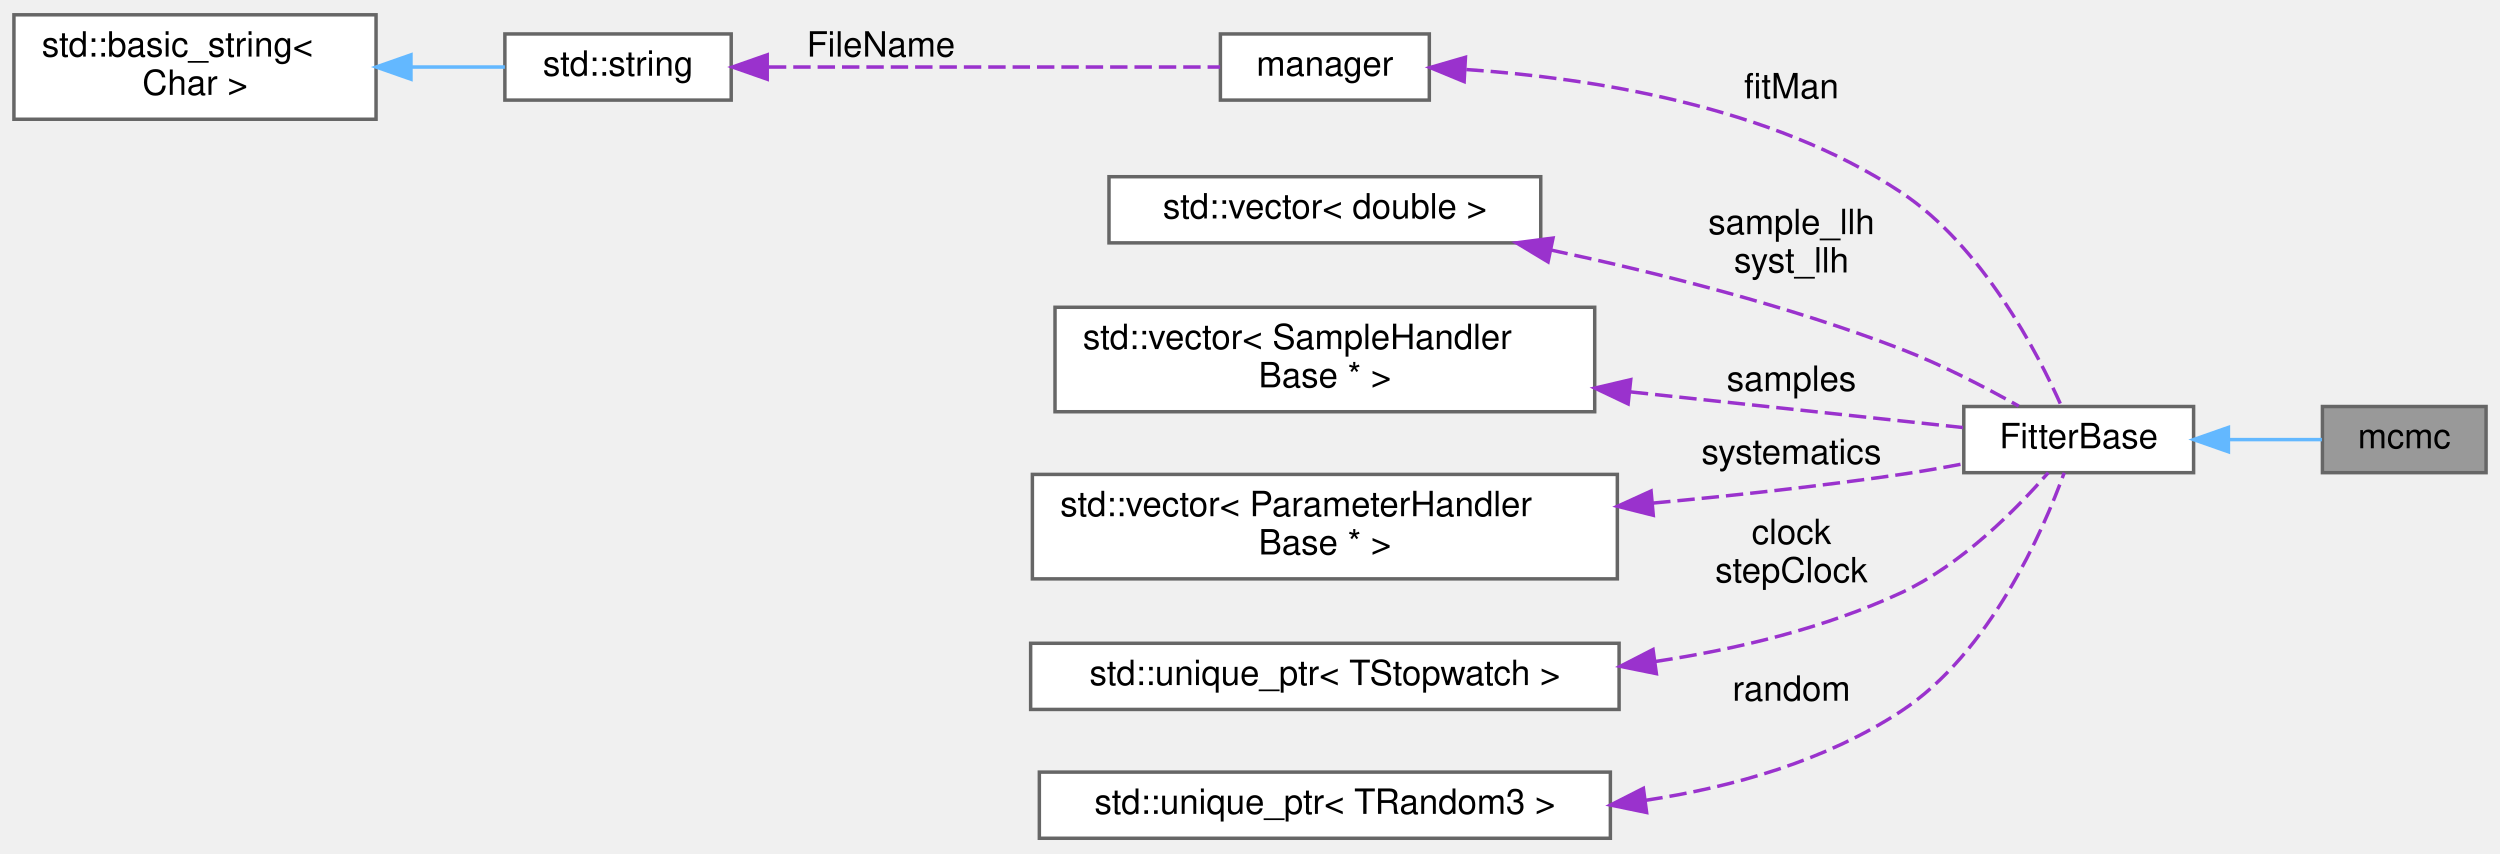
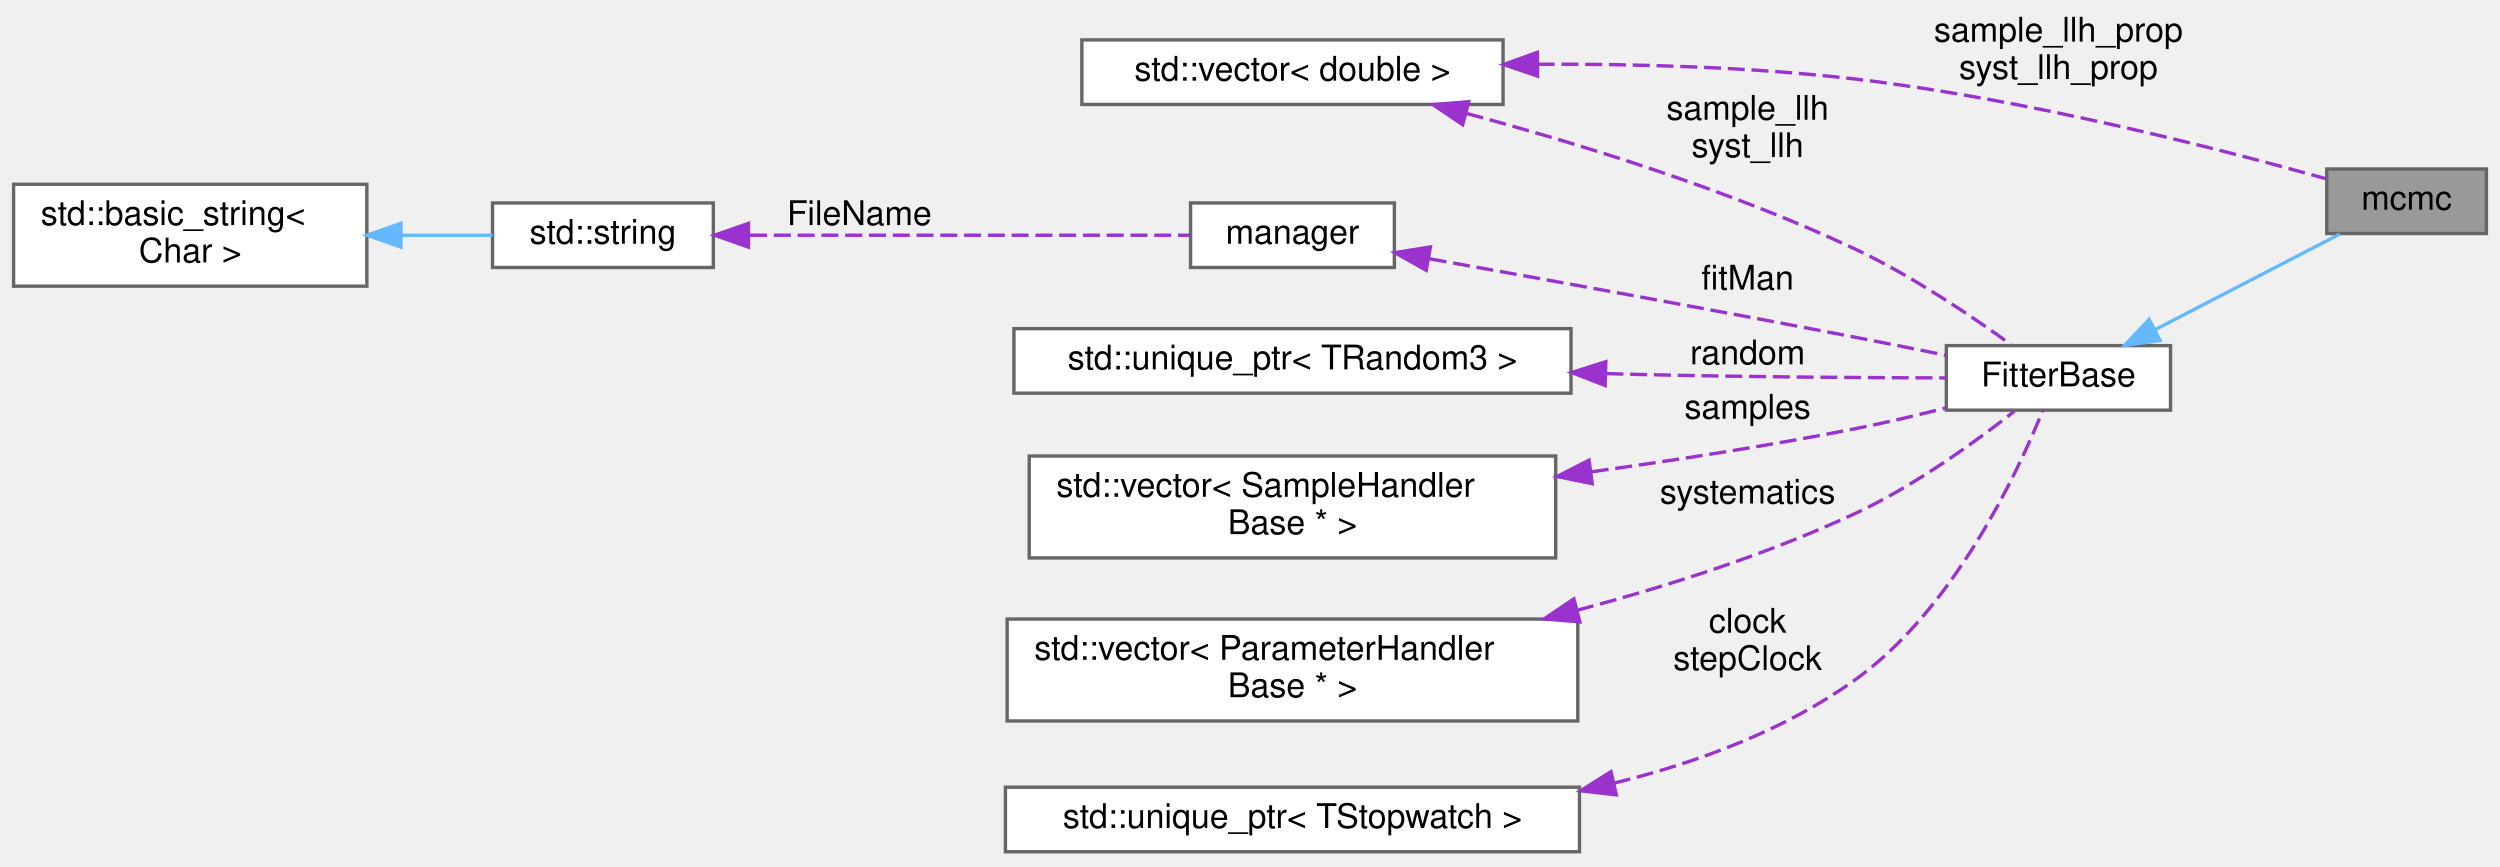
- <svg xmlns="http://www.w3.org/2000/svg" xmlns:xlink="http://www.w3.org/1999/xlink" width="718pt" height="245pt" viewBox="0.00 0.00 718.00 244.50">
-   <g id="graph0" class="graph" transform="scale(1 1) rotate(0) translate(4 240.5)">
+ <svg xmlns="http://www.w3.org/2000/svg" xmlns:xlink="http://www.w3.org/1999/xlink" width="736pt" height="255pt" viewBox="0.00 0.00 736.00 254.50">
+   <g id="graph0" class="graph" transform="scale(1 1) rotate(0) translate(4 250.5)">
    <g id="node1" class="node">
      <g id="a_node1">
        <a xlink:title="Implementation of MR2T2 algorithm.">
-           <polygon fill="#999999" stroke="#666666" points="710,-124 663,-124 663,-105 710,-105 710,-124" />
-           <text text-anchor="middle" x="686.5" y="-112" font-family="Helvetica,sans-Serif" font-size="10.00">mcmc</text>
+           <polygon fill="#999999" stroke="#666666" points="728,-201 681,-201 681,-182 728,-182 728,-201" />
+           <text text-anchor="middle" x="704.5" y="-189" font-family="Helvetica,sans-Serif" font-size="10.00">mcmc</text>
        </a>
      </g>
    </g>
    <g id="node2" class="node">
      <g id="a_node2">
        <a xlink:href="classFitterBase.html" target="_top" xlink:title="Base class for implementing fitting algorithms.">
-           <polygon fill="white" stroke="#666666" points="626,-124 560,-124 560,-105 626,-105 626,-124" />
-           <text text-anchor="middle" x="593" y="-112" font-family="Helvetica,sans-Serif" font-size="10.00">FitterBase</text>
+           <polygon fill="white" stroke="#666666" points="635,-149 569,-149 569,-130 635,-130 635,-149" />
+           <text text-anchor="middle" x="602" y="-137" font-family="Helvetica,sans-Serif" font-size="10.00">FitterBase</text>
        </a>
      </g>
    </g>
    <g id="edge1" class="edge">
-       <path fill="none" stroke="#63b8ff" d="M636.22,-114.5C645.41,-114.5 654.8,-114.5 662.87,-114.5" />
-       <polygon fill="#63b8ff" stroke="#63b8ff" points="636,-111 626,-114.5 636,-118 636,-111" />
+       <path fill="none" stroke="#63b8ff" d="M630.49,-153.72C647.76,-162.66 669.57,-173.95 684.84,-181.85" />
+       <polygon fill="#63b8ff" stroke="#63b8ff" points="631.92,-150.52 621.43,-149.04 628.71,-156.74 631.92,-150.52" />
    </g>
    <g id="node3" class="node">
      <g id="a_node3">
        <a xlink:href="classmanager.html" target="_top" xlink:title="The manager class is responsible for managing configurations and settings.">
-           <polygon fill="white" stroke="#666666" points="406.5,-231 346.5,-231 346.5,-212 406.5,-212 406.5,-231" />
-           <text text-anchor="middle" x="376.5" y="-219" font-family="Helvetica,sans-Serif" font-size="10.00">manager</text>
+           <polygon fill="white" stroke="#666666" points="406.5,-191 346.5,-191 346.5,-172 406.5,-172 406.5,-191" />
+           <text text-anchor="middle" x="376.5" y="-179" font-family="Helvetica,sans-Serif" font-size="10.00">manager</text>
        </a>
      </g>
    </g>
    <g id="edge2" class="edge">
-       <path fill="none" stroke="#9a32cd" stroke-dasharray="5,2" d="M417.13,-220.78C452.54,-218.39 504.48,-210.42 542,-185.5 565.36,-169.98 581.17,-139.53 588.07,-124.04" />
-       <polygon fill="#9a32cd" stroke="#9a32cd" points="416.5,-217.31 406.7,-221.35 416.88,-224.3 416.5,-217.31" />
-       <text text-anchor="middle" x="510.5" y="-212.5" font-family="Helvetica,sans-Serif" font-size="10.00"> fitMan</text>
+       <path fill="none" stroke="#9a32cd" stroke-dasharray="5,2" d="M416.9,-174.55C450.25,-168.6 499.3,-159.73 542,-151.5 550.72,-149.82 560.16,-147.93 568.87,-146.16" />
+       <polygon fill="#9a32cd" stroke="#9a32cd" points="415.89,-171.17 406.65,-176.37 417.11,-178.06 415.89,-171.17" />
+       <text text-anchor="middle" x="510.5" y="-165.5" font-family="Helvetica,sans-Serif" font-size="10.00"> fitMan</text>
    </g>
    <g id="node4" class="node">
      <g id="a_node4">
        <a xlink:title=" ">
-           <polygon fill="white" stroke="#666666" points="206,-231 141,-231 141,-212 206,-212 206,-231" />
-           <text text-anchor="middle" x="173.5" y="-219" font-family="Helvetica,sans-Serif" font-size="10.00">std::string</text>
+           <polygon fill="white" stroke="#666666" points="206,-191 141,-191 141,-172 206,-172 206,-191" />
+           <text text-anchor="middle" x="173.5" y="-179" font-family="Helvetica,sans-Serif" font-size="10.00">std::string</text>
        </a>
      </g>
    </g>
    <g id="edge3" class="edge">
-       <path fill="none" stroke="#9a32cd" stroke-dasharray="5,2" d="M216.82,-221.5C255.72,-221.5 312.37,-221.5 346.41,-221.5" />
-       <polygon fill="#9a32cd" stroke="#9a32cd" points="216.35,-218 206.35,-221.5 216.35,-225 216.35,-218" />
-       <text text-anchor="middle" x="249" y="-224.5" font-family="Helvetica,sans-Serif" font-size="10.00"> FileName</text>
+       <path fill="none" stroke="#9a32cd" stroke-dasharray="5,2" d="M216.82,-181.5C255.72,-181.5 312.37,-181.5 346.41,-181.5" />
+       <polygon fill="#9a32cd" stroke="#9a32cd" points="216.35,-178 206.35,-181.5 216.35,-185 216.35,-178" />
+       <text text-anchor="middle" x="249" y="-184.5" font-family="Helvetica,sans-Serif" font-size="10.00"> FileName</text>
    </g>
    <g id="node5" class="node">
      <g id="a_node5">
        <a xlink:title=" ">
-           <polygon fill="white" stroke="#666666" points="104,-236.5 0,-236.5 0,-206.5 104,-206.5 104,-236.5" />
-           <text text-anchor="start" x="8" y="-224.5" font-family="Helvetica,sans-Serif" font-size="10.00">std::basic_string&lt;</text>
-           <text text-anchor="middle" x="52" y="-213.5" font-family="Helvetica,sans-Serif" font-size="10.00"> Char &gt;</text>
+           <polygon fill="white" stroke="#666666" points="104,-196.5 0,-196.5 0,-166.5 104,-166.5 104,-196.5" />
+           <text text-anchor="start" x="8" y="-184.5" font-family="Helvetica,sans-Serif" font-size="10.00">std::basic_string&lt;</text>
+           <text text-anchor="middle" x="52" y="-173.5" font-family="Helvetica,sans-Serif" font-size="10.00"> Char &gt;</text>
        </a>
      </g>
    </g>
    <g id="edge4" class="edge">
-       <path fill="none" stroke="#63b8ff" d="M114.1,-221.5C123.41,-221.5 132.68,-221.5 141,-221.5" />
-       <polygon fill="#63b8ff" stroke="#63b8ff" points="114.03,-218 104.03,-221.5 114.03,-225 114.03,-218" />
+       <path fill="none" stroke="#63b8ff" d="M114.1,-181.5C123.41,-181.5 132.68,-181.5 141,-181.5" />
+       <polygon fill="#63b8ff" stroke="#63b8ff" points="114.03,-178 104.03,-181.5 114.03,-185 114.03,-178" />
    </g>
    <g id="node6" class="node">
      <g id="a_node6">
        <a xlink:title=" ">
-           <polygon fill="white" stroke="#666666" points="438.5,-190 314.5,-190 314.5,-171 438.5,-171 438.5,-190" />
-           <text text-anchor="middle" x="376.5" y="-178" font-family="Helvetica,sans-Serif" font-size="10.00">std::vector&lt; double &gt;</text>
+           <polygon fill="white" stroke="#666666" points="438.5,-239 314.5,-239 314.5,-220 438.5,-220 438.5,-239" />
+           <text text-anchor="middle" x="376.5" y="-227" font-family="Helvetica,sans-Serif" font-size="10.00">std::vector&lt; double &gt;</text>
        </a>
      </g>
    </g>
+     <g id="edge10" class="edge">
+       <path fill="none" stroke="#9a32cd" stroke-dasharray="5,2" d="M448.68,-231.84C477.71,-231.96 511.55,-231.04 542,-227.5 592.22,-221.66 649.72,-206.84 680.76,-198.14" />
+       <polygon fill="#9a32cd" stroke="#9a32cd" points="448.66,-228.34 438.63,-231.76 448.6,-235.34 448.66,-228.34" />
+       <text text-anchor="middle" x="602" y="-238.5" font-family="Helvetica,sans-Serif" font-size="10.00"> sample_llh_prop</text>
+       <text text-anchor="middle" x="602" y="-227.5" font-family="Helvetica,sans-Serif" font-size="10.00">syst_llh_prop</text>
+     </g>
    <g id="edge5" class="edge">
-       <path fill="none" stroke="#9a32cd" stroke-dasharray="5,2" d="M441.34,-168.96C472.3,-162.36 509.69,-152.91 542,-140.5 553.69,-136.01 566.19,-129.51 575.77,-124.13" />
-       <polygon fill="#9a32cd" stroke="#9a32cd" points="440.6,-165.53 431.52,-171 442.03,-172.39 440.6,-165.53" />
-       <text text-anchor="middle" x="510.5" y="-173.5" font-family="Helvetica,sans-Serif" font-size="10.00"> sample_llh</text>
-       <text text-anchor="middle" x="510.5" y="-162.5" font-family="Helvetica,sans-Serif" font-size="10.00">syst_llh</text>
+       <path fill="none" stroke="#9a32cd" stroke-dasharray="5,2" d="M427.79,-217.34C461.05,-208.4 505.15,-194.81 542,-177.5 558.76,-169.63 576.42,-157.71 588,-149.32" />
+       <polygon fill="#9a32cd" stroke="#9a32cd" points="426.62,-214.03 417.84,-219.96 428.4,-220.8 426.62,-214.03" />
+       <text text-anchor="middle" x="510.5" y="-215.5" font-family="Helvetica,sans-Serif" font-size="10.00"> sample_llh</text>
+       <text text-anchor="middle" x="510.5" y="-204.5" font-family="Helvetica,sans-Serif" font-size="10.00">syst_llh</text>
    </g>
    <g id="node7" class="node">
      <g id="a_node7">
        <a xlink:title=" ">
-           <polygon fill="white" stroke="#666666" points="454,-152.5 299,-152.5 299,-122.5 454,-122.5 454,-152.5" />
-           <text text-anchor="start" x="307" y="-140.5" font-family="Helvetica,sans-Serif" font-size="10.00">std::vector&lt; SampleHandler</text>
-           <text text-anchor="middle" x="376.5" y="-129.5" font-family="Helvetica,sans-Serif" font-size="10.00">Base * &gt;</text>
+           <polygon fill="white" stroke="#666666" points="454,-116.5 299,-116.5 299,-86.5 454,-86.5 454,-116.5" />
+           <text text-anchor="start" x="307" y="-104.5" font-family="Helvetica,sans-Serif" font-size="10.00">std::vector&lt; SampleHandler</text>
+           <text text-anchor="middle" x="376.5" y="-93.5" font-family="Helvetica,sans-Serif" font-size="10.00">Base * &gt;</text>
        </a>
      </g>
    </g>
    <g id="edge6" class="edge">
-       <path fill="none" stroke="#9a32cd" stroke-dasharray="5,2" d="M464.37,-128.19C498.02,-124.58 534.46,-120.67 559.75,-117.96" />
-       <polygon fill="#9a32cd" stroke="#9a32cd" points="463.6,-124.75 454.03,-129.29 464.35,-131.71 463.6,-124.75" />
-       <text text-anchor="middle" x="510.5" y="-128.5" font-family="Helvetica,sans-Serif" font-size="10.00"> samples</text>
+       <path fill="none" stroke="#9a32cd" stroke-dasharray="5,2" d="M464.6,-111.86C489.68,-115.33 517.01,-119.59 542,-124.5 550.82,-126.23 560.28,-128.47 568.99,-130.68" />
+       <polygon fill="#9a32cd" stroke="#9a32cd" points="464.75,-108.35 454.37,-110.47 463.81,-115.28 464.75,-108.35" />
+       <text text-anchor="middle" x="510.5" y="-127.5" font-family="Helvetica,sans-Serif" font-size="10.00"> samples</text>
    </g>
    <g id="node8" class="node">
      <g id="a_node8">
        <a xlink:title=" ">
-           <polygon fill="white" stroke="#666666" points="460.5,-104.5 292.5,-104.5 292.5,-74.5 460.5,-74.5 460.5,-104.5" />
-           <text text-anchor="start" x="300.5" y="-92.5" font-family="Helvetica,sans-Serif" font-size="10.00">std::vector&lt; ParameterHandler</text>
-           <text text-anchor="middle" x="376.5" y="-81.5" font-family="Helvetica,sans-Serif" font-size="10.00">Base * &gt;</text>
+           <polygon fill="white" stroke="#666666" points="460.5,-68.5 292.5,-68.5 292.5,-38.5 460.5,-38.5 460.5,-68.5" />
+           <text text-anchor="start" x="300.5" y="-56.5" font-family="Helvetica,sans-Serif" font-size="10.00">std::vector&lt; ParameterHandler</text>
+           <text text-anchor="middle" x="376.5" y="-45.5" font-family="Helvetica,sans-Serif" font-size="10.00">Base * &gt;</text>
        </a>
      </g>
    </g>
    <g id="edge7" class="edge">
-       <path fill="none" stroke="#9a32cd" stroke-dasharray="5,2" d="M470.78,-96.27C494.1,-98.43 519.01,-101.16 542,-104.5 547.78,-105.34 553.91,-106.41 559.81,-107.54" />
-       <polygon fill="#9a32cd" stroke="#9a32cd" points="470.82,-92.76 460.54,-95.34 470.19,-99.73 470.82,-92.76" />
-       <text text-anchor="middle" x="510.5" y="-107.5" font-family="Helvetica,sans-Serif" font-size="10.00"> systematics</text>
+       <path fill="none" stroke="#9a32cd" stroke-dasharray="5,2" d="M460.28,-71.07C487.02,-78.2 516.36,-87.61 542,-99.5 559.51,-107.62 577.59,-120.7 589.04,-129.68" />
+       <polygon fill="#9a32cd" stroke="#9a32cd" points="461.11,-67.67 450.56,-68.54 459.35,-74.44 461.11,-67.67" />
+       <text text-anchor="middle" x="510.5" y="-102.5" font-family="Helvetica,sans-Serif" font-size="10.00"> systematics</text>
    </g>
    <g id="node9" class="node">
      <g id="a_node9">
        <a xlink:title=" ">
-           <polygon fill="white" stroke="#666666" points="461,-56 292,-56 292,-37 461,-37 461,-56" />
-           <text text-anchor="middle" x="376.5" y="-44" font-family="Helvetica,sans-Serif" font-size="10.00">std::unique_ptr&lt; TStopwatch &gt;</text>
+           <polygon fill="white" stroke="#666666" points="461,-19 292,-19 292,0 461,0 461,-19" />
+           <text text-anchor="middle" x="376.5" y="-7" font-family="Helvetica,sans-Serif" font-size="10.00">std::unique_ptr&lt; TStopwatch &gt;</text>
        </a>
      </g>
    </g>
    <g id="edge8" class="edge">
-       <path fill="none" stroke="#9a32cd" stroke-dasharray="5,2" d="M471.44,-50.77C495.25,-54.37 520.23,-60.43 542,-70.5 559.42,-78.56 575.27,-94.67 584.27,-105" />
-       <polygon fill="#9a32cd" stroke="#9a32cd" points="471.71,-47.28 461.33,-49.38 470.75,-54.21 471.71,-47.28" />
-       <text text-anchor="middle" x="510.5" y="-84.5" font-family="Helvetica,sans-Serif" font-size="10.00"> clock</text>
-       <text text-anchor="middle" x="510.5" y="-73.5" font-family="Helvetica,sans-Serif" font-size="10.00">stepClock</text>
+       <path fill="none" stroke="#9a32cd" stroke-dasharray="5,2" d="M471.08,-20.17C495.76,-26.24 521.27,-35.71 542,-50.5 571.13,-71.28 589.87,-111.31 597.33,-129.76" />
+       <polygon fill="#9a32cd" stroke="#9a32cd" points="471.83,-16.76 461.3,-17.94 470.27,-23.58 471.83,-16.76" />
+       <text text-anchor="middle" x="510.5" y="-64.5" font-family="Helvetica,sans-Serif" font-size="10.00"> clock</text>
+       <text text-anchor="middle" x="510.5" y="-53.5" font-family="Helvetica,sans-Serif" font-size="10.00">stepClock</text>
    </g>
    <g id="node10" class="node">
      <g id="a_node10">
        <a xlink:title=" ">
-           <polygon fill="white" stroke="#666666" points="458.5,-19 294.5,-19 294.5,0 458.5,0 458.5,-19" />
-           <text text-anchor="middle" x="376.5" y="-7" font-family="Helvetica,sans-Serif" font-size="10.00">std::unique_ptr&lt; TRandom3 &gt;</text>
+           <polygon fill="white" stroke="#666666" points="458.5,-154 294.5,-154 294.5,-135 458.5,-135 458.5,-154" />
+           <text text-anchor="middle" x="376.5" y="-142" font-family="Helvetica,sans-Serif" font-size="10.00">std::unique_ptr&lt; TRandom3 &gt;</text>
        </a>
      </g>
    </g>
    <g id="edge9" class="edge">
-       <path fill="none" stroke="#9a32cd" stroke-dasharray="5,2" d="M468.56,-10.89C493.94,-14.74 520.44,-22.32 542,-36.5 567.53,-53.29 582.71,-88.12 588.84,-104.97" />
-       <polygon fill="#9a32cd" stroke="#9a32cd" points="468.91,-7.4 458.53,-9.54 467.98,-14.34 468.91,-7.4" />
-       <text text-anchor="middle" x="510.5" y="-39.5" font-family="Helvetica,sans-Serif" font-size="10.00"> random</text>
+       <path fill="none" stroke="#9a32cd" stroke-dasharray="5,2" d="M468.93,-140.76C472.33,-140.67 475.69,-140.58 479,-140.5 509.49,-139.77 544.28,-139.55 568.89,-139.49" />
+       <polygon fill="#9a32cd" stroke="#9a32cd" points="468.54,-137.27 458.66,-141.08 468.76,-144.27 468.54,-137.27" />
+       <text text-anchor="middle" x="510.5" y="-143.5" font-family="Helvetica,sans-Serif" font-size="10.00"> random</text>
    </g>
  </g>
</svg>
